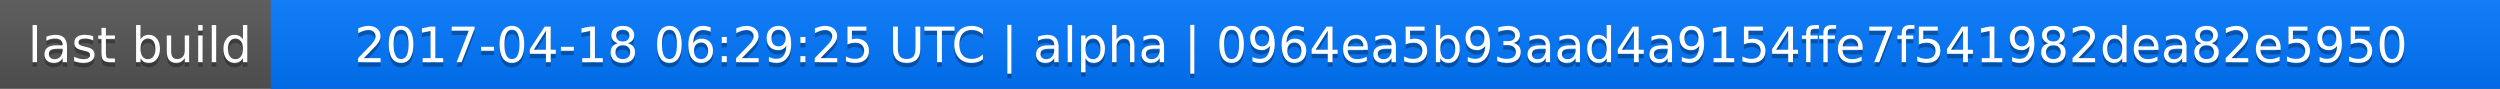
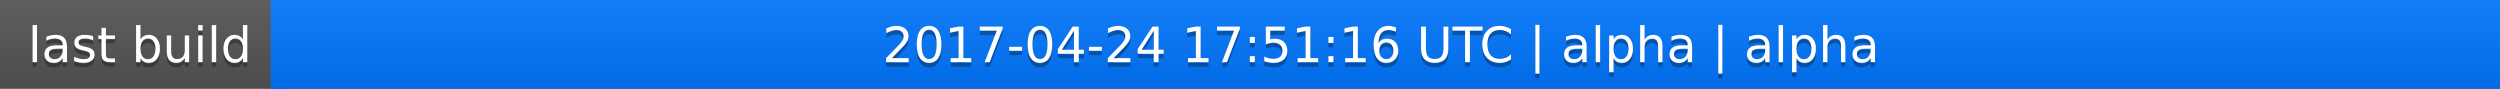
<svg xmlns="http://www.w3.org/2000/svg" width="563" height="20">
  <linearGradient id="a" x2="0" y2="100%">
    <stop offset="0" stop-color="#bbb" stop-opacity=".1" />
    <stop offset="1" stop-opacity=".1" />
  </linearGradient>
  <rect rx="0" width="563" height="20" fill="#555" />
  <rect rx="0" x="61" width="502" height="20" fill="#07f" />
  <path fill="#07f" d="M61 0h4v20h-4z" />
  <rect rx="0" width="563" height="20" fill="url(#a)" />
  <g fill="#fff" text-anchor="middle" font-family="DejaVu Sans,Verdana,Geneva,sans-serif" font-size="11">
    <text x="31.5" y="15" fill="#010101" fill-opacity=".3">last build</text>
    <text x="31.5" y="14">last build</text>
-     <text x="311" y="15" fill="#010101" fill-opacity=".3">2017-04-18 06:29:25 UTC | alpha | 0964ea5b93aad4a9154ffe7f541982dea82e5950</text>
-     <text x="311" y="14">2017-04-18 06:29:25 UTC | alpha | 0964ea5b93aad4a9154ffe7f541982dea82e5950</text>
+     <text x="311" y="15" fill="#010101" fill-opacity=".3">2017-04-24 17:51:16 UTC | alpha | alpha</text>
+     <text x="311" y="14">2017-04-24 17:51:16 UTC | alpha | alpha</text>
  </g>
</svg>
